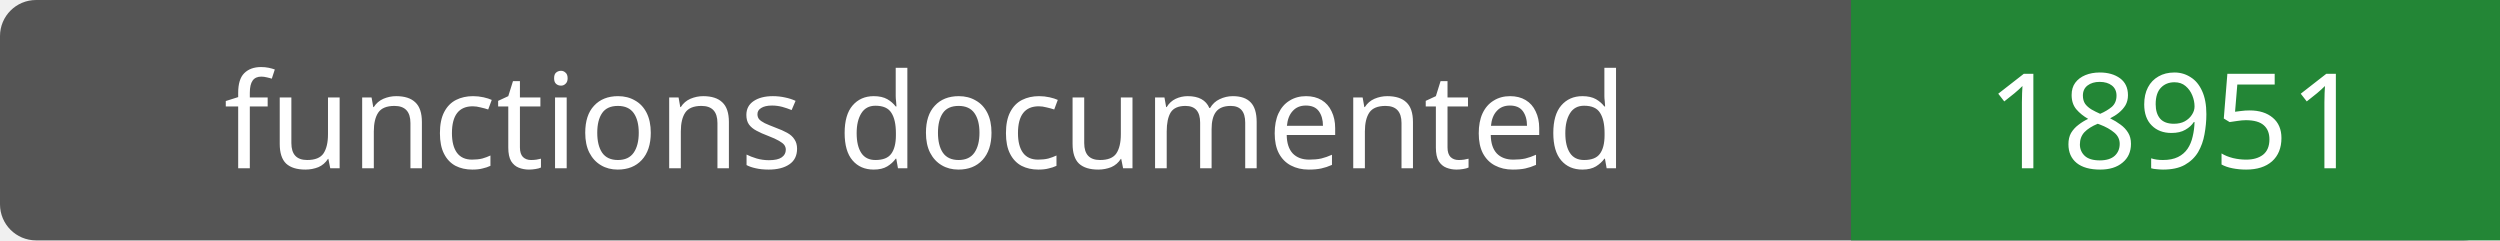
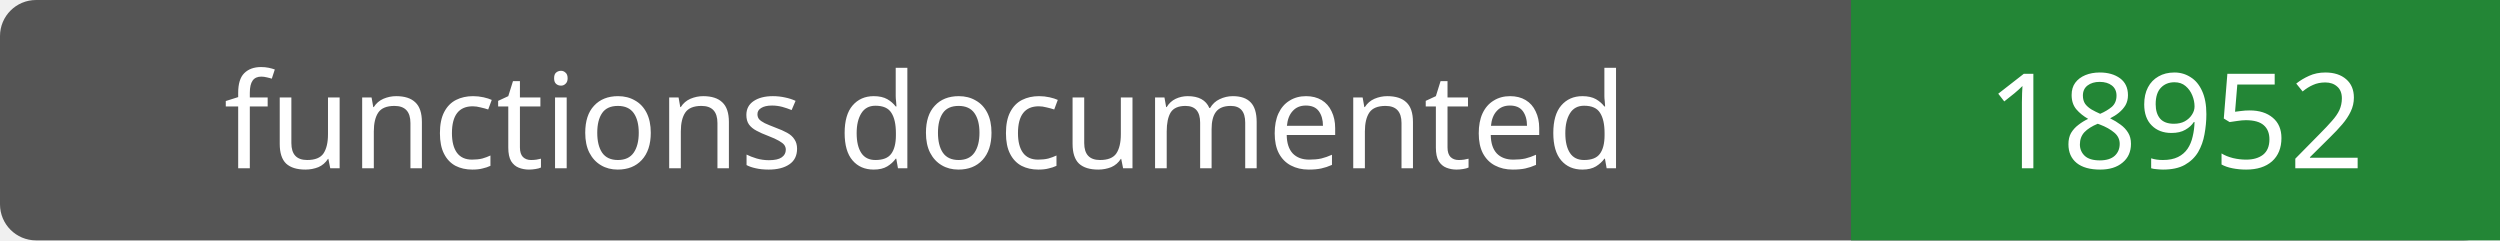
- <svg xmlns="http://www.w3.org/2000/svg" width="208" height="20" role="img" aria-label="functions documented: 18951">
+ <svg xmlns="http://www.w3.org/2000/svg" width="208" height="20" role="img" aria-label="functions documented: 18952">
  <rect width="208" height="20" rx="3" fill="#555" />
  <path fill="#238636" d="M154 0h54v20H154z" />
  <g fill="#fff" text-anchor="middle" font-family="Verdana,sans-serif" font-size="11">
    <text x="77.0" y="14">functions documented</text>
-     <text x="181.0" y="14">18951</text>
+     <text x="181.0" y="14">18952</text>
  </g>
</svg>
